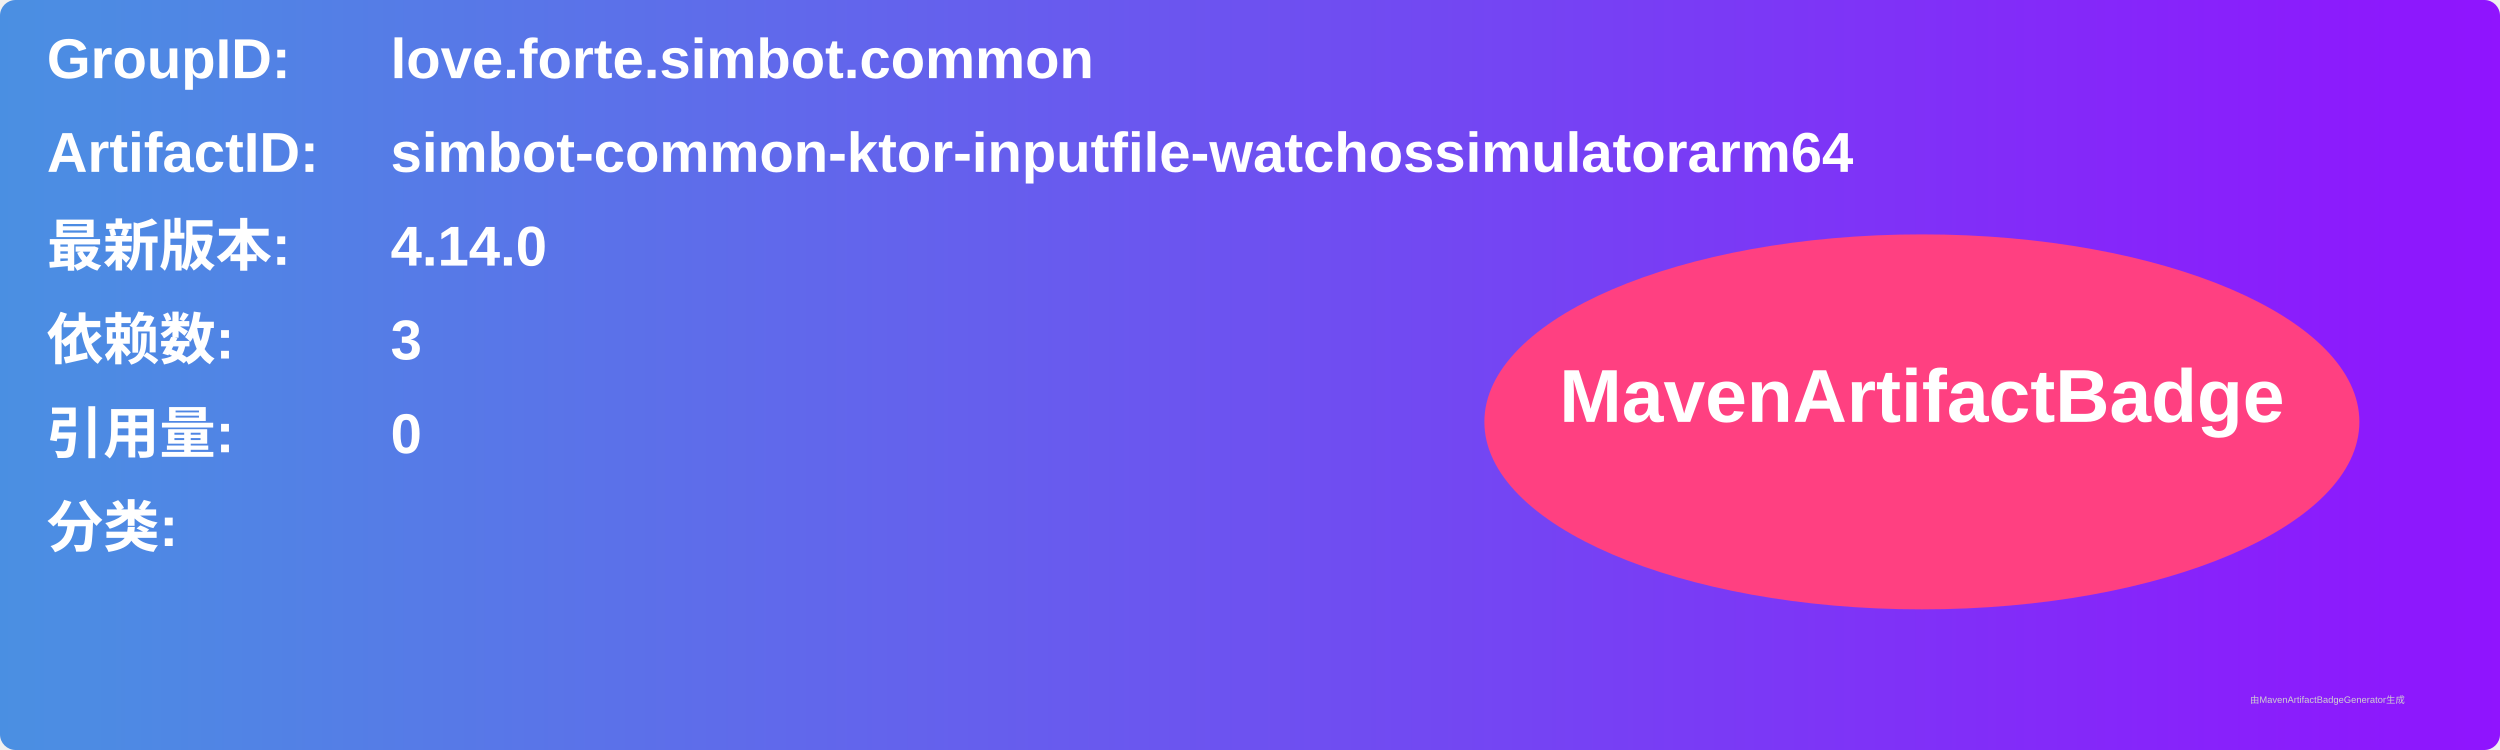
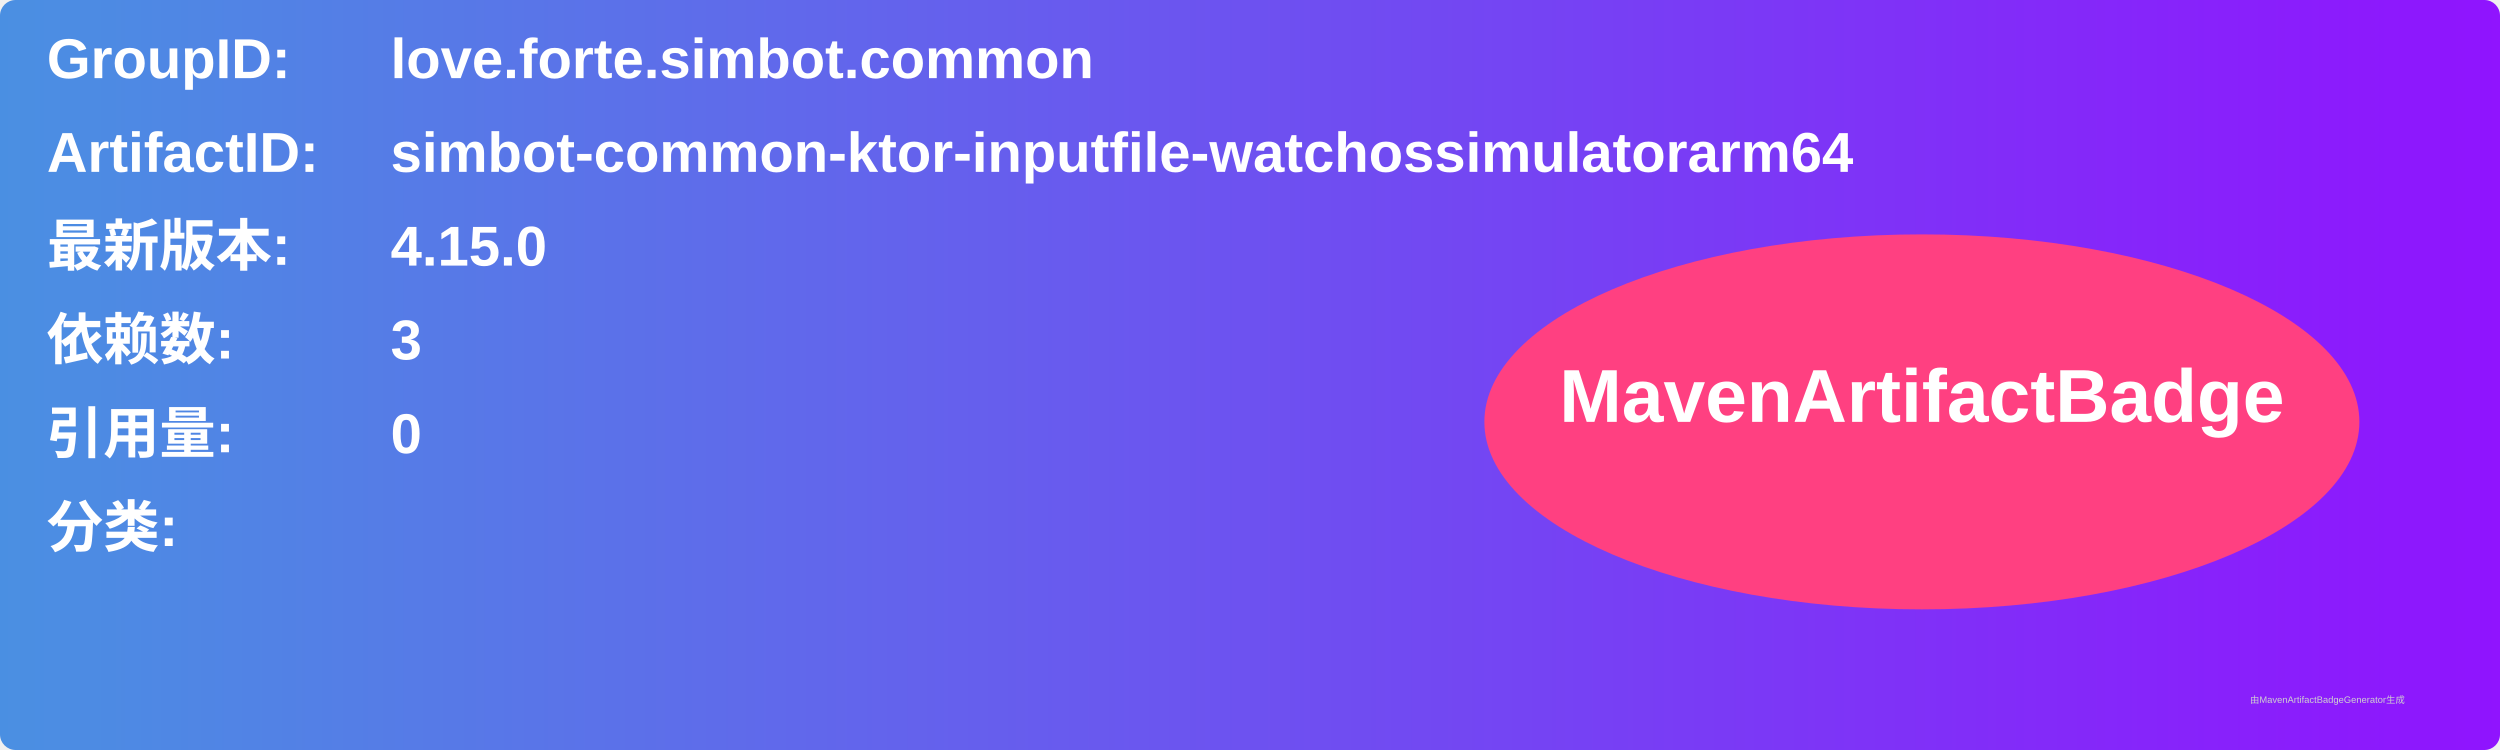
<svg xmlns="http://www.w3.org/2000/svg" width="800" height="240" viewBox="0 0 800 240">
  <linearGradient id="grad" x1="0%" y1="0%" x2="100%" y2="0%">
    <stop offset="0%" stop-color="#4a90e2" />
    <stop offset="100%" stop-color="#9013fe" />
  </linearGradient>
  <rect width="100%" height="100%" rx="5" ry="5" fill="url(#grad)" />
  <g transform="translate(15, 15)">
    <text x="0" y="10" font-family="Arial" font-size="18" fill="white" font-weight="bold" width="260">GroupID:</text>
    <text x="110" y="10" font-family="Arial" font-size="18" fill="white" font-weight="bold" width="460">love.forte.simbot.common</text>
    <text x="0" y="40" font-family="Arial" font-size="18" fill="white" font-weight="bold" width="260">ArtifactID:</text>
    <text x="110" y="40" font-family="Arial" font-size="18" fill="white" font-weight="bold" width="460">simbot-common-ktor-inputfile-watchossimulatorarm64</text>
    <text x="0" y="70" font-family="Arial" font-size="18" fill="white" font-weight="bold">最新版本:</text>
    <text x="110" y="70" font-family="Arial" font-size="18" fill="white" font-weight="bold">
-       <tspan font-weight="bold">4.14.0</tspan>
+       <tspan font-weight="bold">4.15.0</tspan>
    </text>
    <text x="0" y="100" font-family="Arial" font-size="18" fill="white" font-weight="bold">依赖数: </text>
    <text x="110" y="100" font-family="Arial" font-size="18" fill="white">
      <tspan font-weight="bold">3</tspan>
    </text>
    <text x="0" y="130" font-family="Arial" font-size="18" fill="white" font-weight="bold">引用量: </text>
    <text x="110" y="130" font-family="Arial" font-size="18" fill="white">
      <tspan font-weight="bold">0</tspan>
    </text>
    <text x="0" y="160" font-family="Arial" font-size="18" fill="white" font-weight="bold">分类:</text>
    <text x="10" y="190" font-family="Arial" font-size="10" fill="white">
      <tspan font-weight="bold" />
    </text>
    <ellipse cx="600" cy="120" rx="140" ry="60" fill="#ff4081" />
    <text x="600" y="120" text-anchor="middle" font-family="Arial" font-size="24" fill="white" font-weight="bold">MavenArtifactBadge</text>
  </g>
  <text x="720" y="225" font-family="Arial" font-size="3" fill="#d0d0d0">由MavenArtifactBadgeGenerator生成</text>
</svg>
